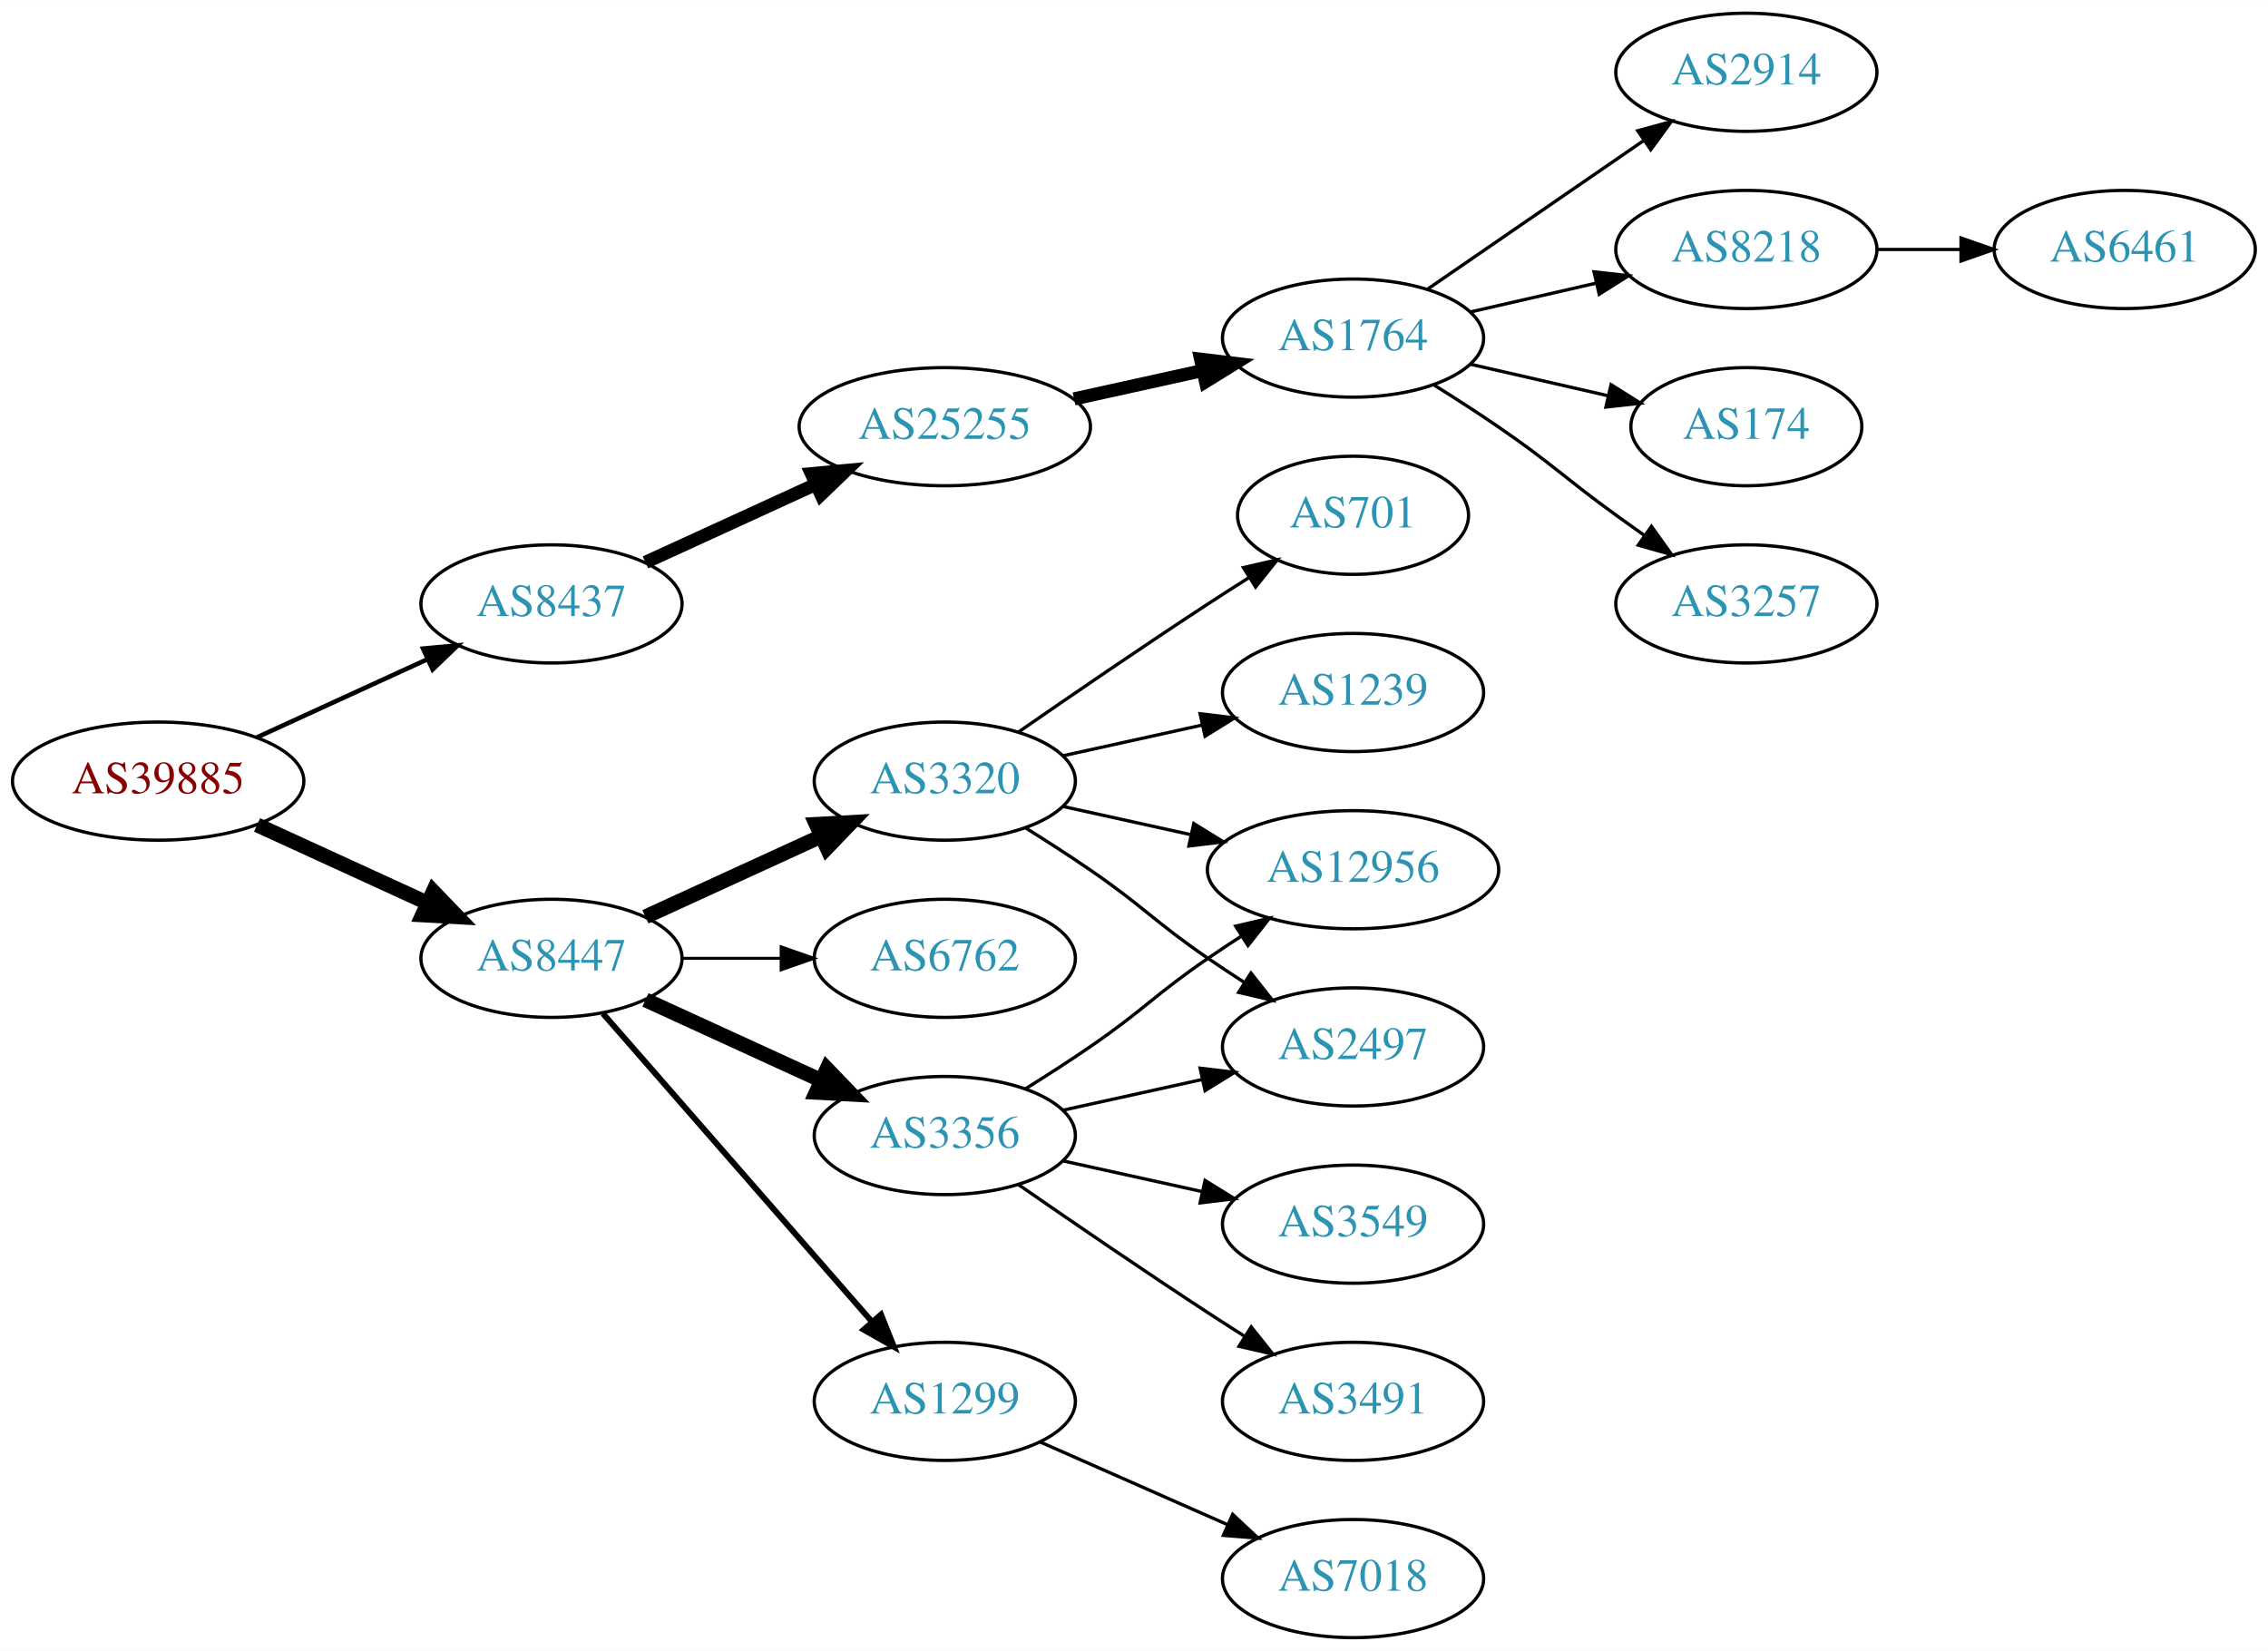
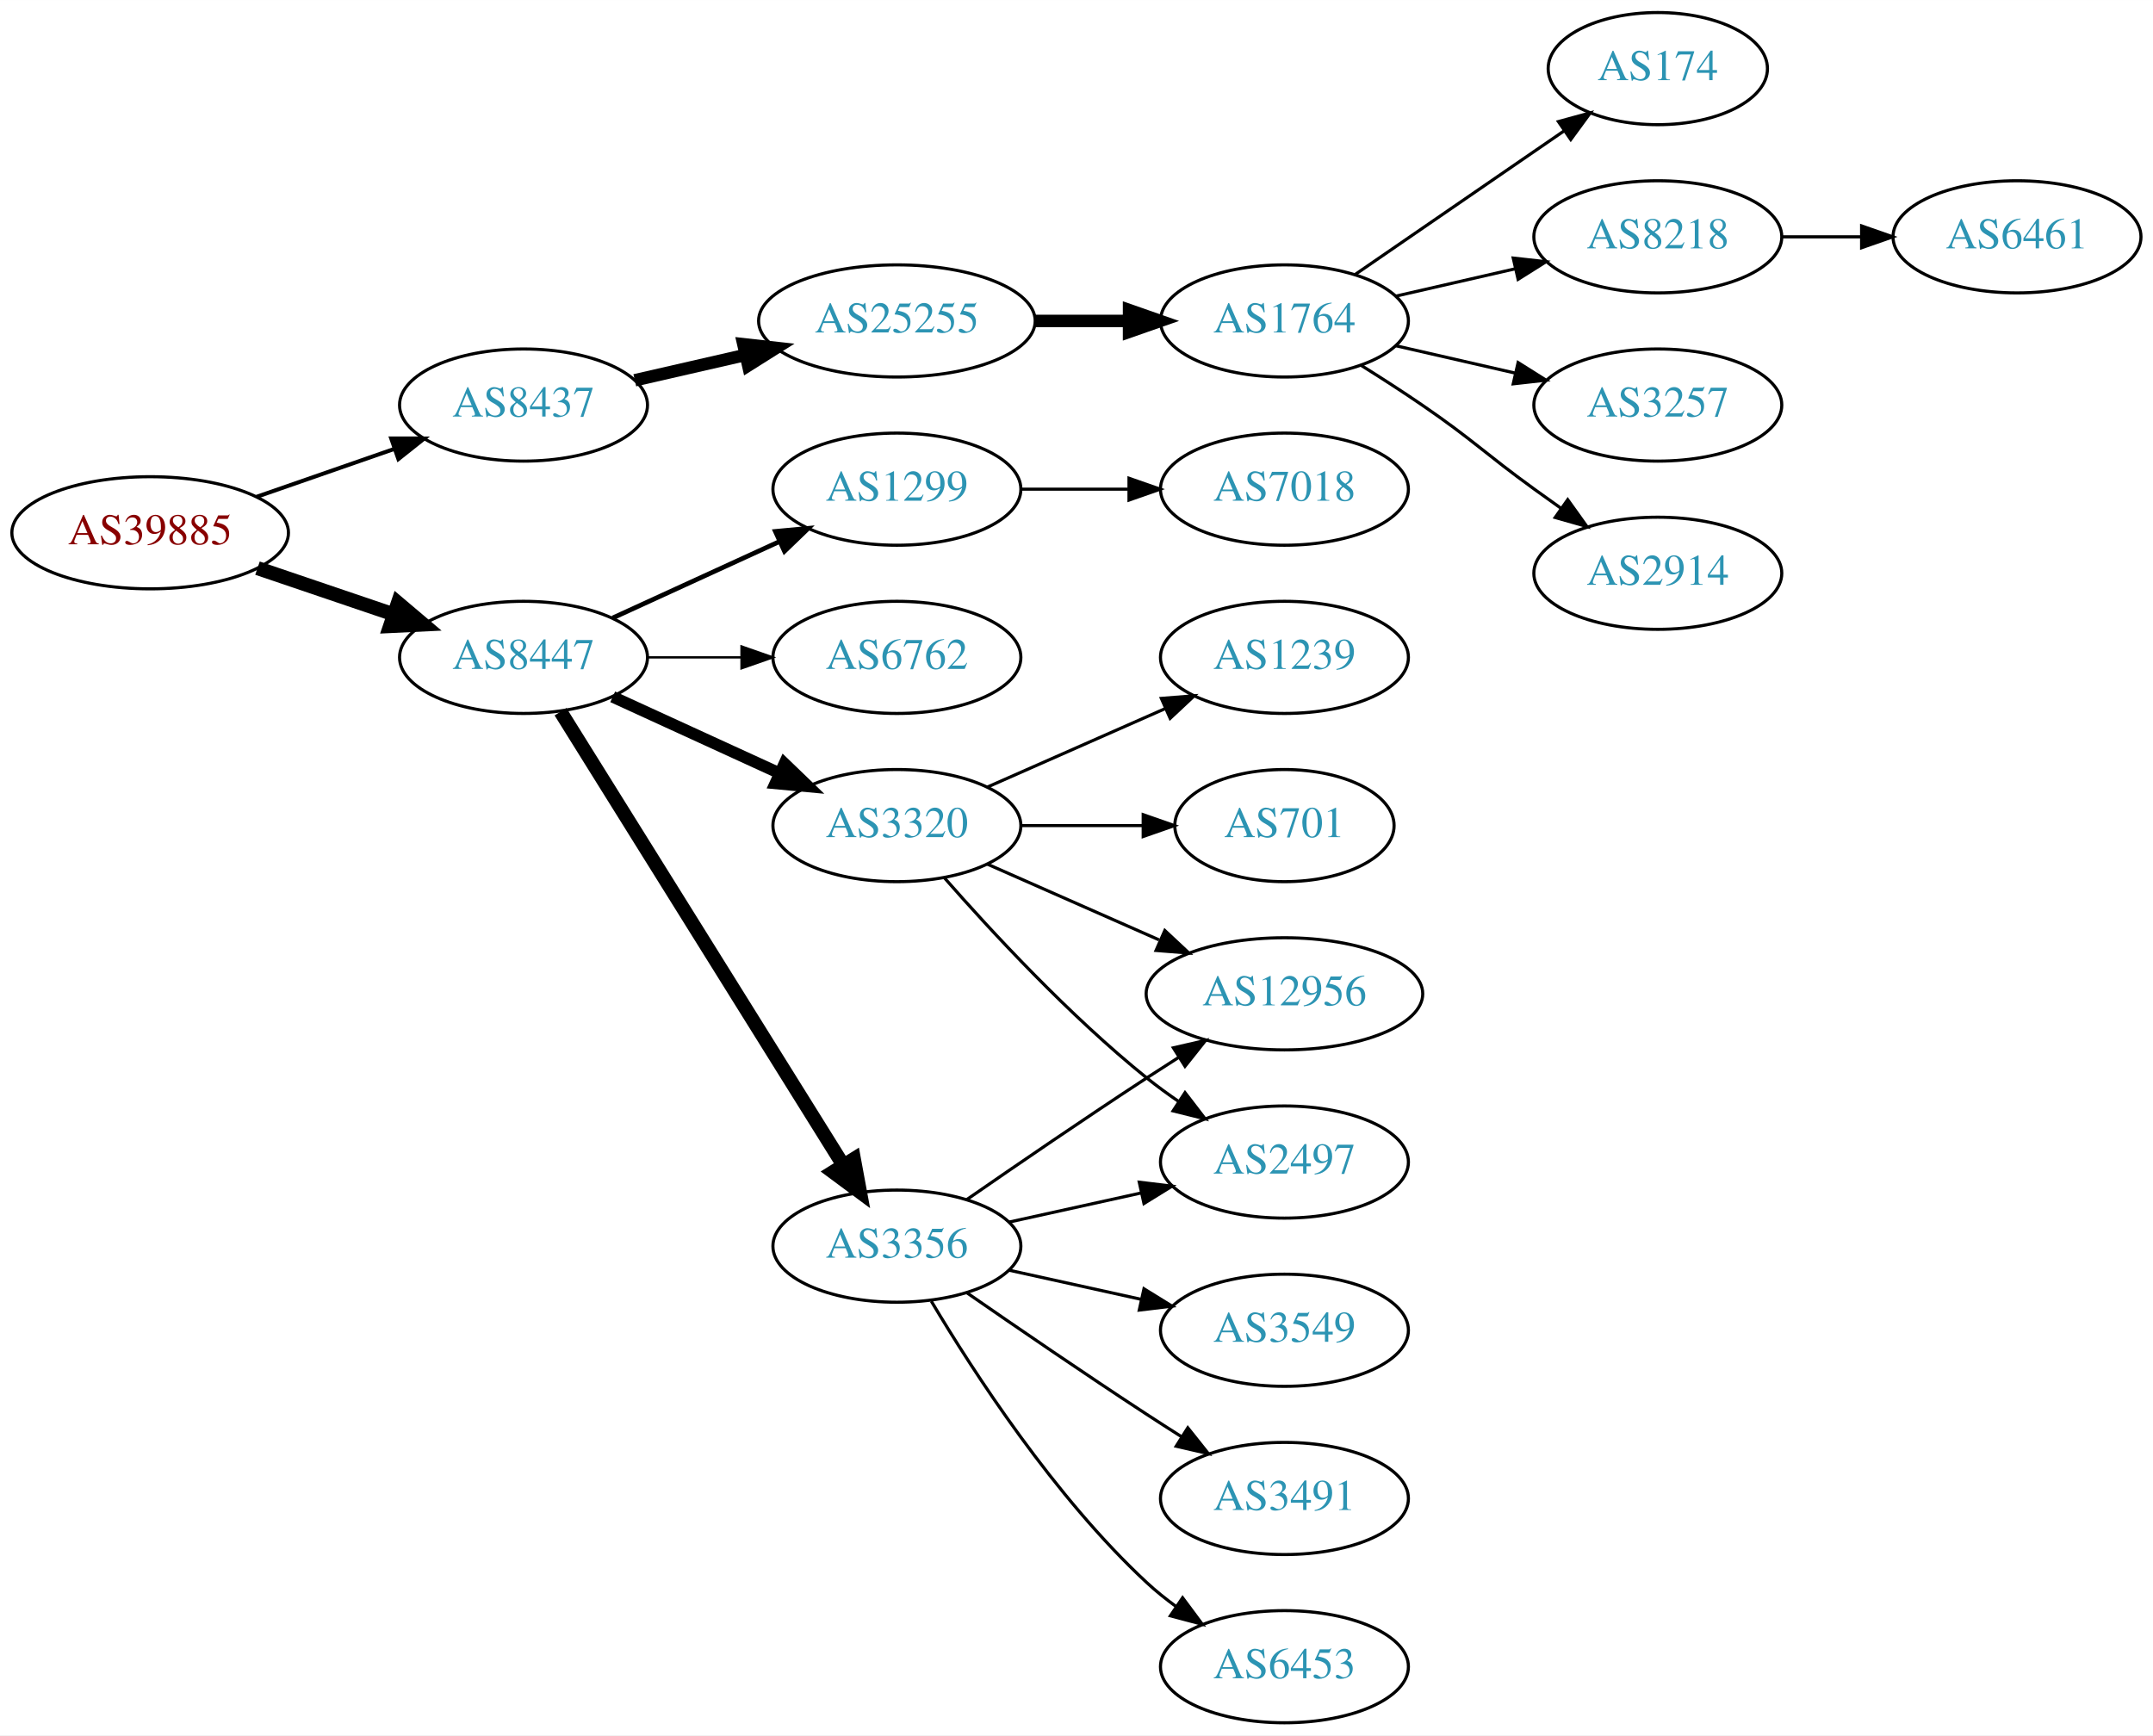
- <svg xmlns="http://www.w3.org/2000/svg" xmlns:xlink="http://www.w3.org/1999/xlink" width="691pt" height="503pt" viewBox="0.00 0.00 691.06 503.00">
-   <g id="graph0" class="graph" transform="scale(1 1) rotate(0) translate(4 499)">
-     <polygon fill="white" stroke="none" points="-4,4 -4,-499 687.055,-499 687.055,4 -4,4" />
+ <svg xmlns="http://www.w3.org/2000/svg" xmlns:xlink="http://www.w3.org/1999/xlink" width="691pt" height="557pt" viewBox="0.00 0.00 691.06 557.00">
+   <g id="graph0" class="graph" transform="scale(1 1) rotate(0) translate(4 553)">
+     <polygon fill="white" stroke="none" points="-4,4 -4,-553 687.055,-553 687.055,4 -4,4" />
    <g id="node1" class="node">
      <g id="a_node1">
        <a xlink:href="/asn/39885" xlink:title="AS39885 ~ PSA Payment Services Austria GmbH [AT]">
-           <ellipse fill="#ffffff" stroke="black" cx="44.196" cy="-261" rx="44.393" ry="18" />
-           <text text-anchor="middle" x="44.196" y="-257.3" font-family="Times,serif" font-size="14.00" fill="#880000">AS39885</text>
+           <ellipse fill="#ffffff" stroke="black" cx="44.196" cy="-382" rx="44.393" ry="18" />
+           <text text-anchor="middle" x="44.196" y="-378.3" font-family="Times,serif" font-size="14.00" fill="#880000">AS39885</text>
        </a>
      </g>
    </g>
    <g id="node2" class="node">
      <g id="a_node2">
        <a xlink:href="/asn/8437" xlink:title="AS8437 ~ Hutchison Drei Austria GmbH [AT]">
-           <ellipse fill="#ffffff" stroke="black" cx="164.039" cy="-315" rx="39.794" ry="18" />
-           <text text-anchor="middle" x="164.039" y="-311.3" font-family="Times,serif" font-size="14.00" fill="#2c94b3">AS8437</text>
+           <ellipse fill="#ffffff" stroke="black" cx="164.039" cy="-423" rx="39.794" ry="18" />
+           <text text-anchor="middle" x="164.039" y="-419.3" font-family="Times,serif" font-size="14.00" fill="#2c94b3">AS8437</text>
        </a>
      </g>
    </g>
    <g id="edge1" class="edge">
-       <path fill="none" stroke="black" stroke-width="1.385" d="M74.326,-274.348C89.937,-281.502 109.335,-290.391 126.007,-298.03" />
-       <polygon fill="black" stroke="black" stroke-width="1.385" points="124.91,-301.378 135.459,-302.362 127.826,-295.014 124.91,-301.378" />
+       <path fill="none" stroke="black" stroke-width="1.286" d="M78.335,-393.53C92.053,-398.302 108.092,-403.883 122.502,-408.896" />
+       <polygon fill="black" stroke="black" stroke-width="1.286" points="121.573,-412.279 132.168,-412.26 123.874,-405.668 121.573,-412.279" />
    </g>
    <g id="node3" class="node">
      <g id="a_node3">
        <a xlink:href="/asn/8447" xlink:title="AS8447 ~ A1 Telekom Austria AG [AT]">
-           <ellipse fill="#ffffff" stroke="black" cx="164.039" cy="-207" rx="39.794" ry="18" />
-           <text text-anchor="middle" x="164.039" y="-203.3" font-family="Times,serif" font-size="14.00" fill="#2c94b3">AS8447</text>
+           <ellipse fill="#ffffff" stroke="black" cx="164.039" cy="-342" rx="39.794" ry="18" />
+           <text text-anchor="middle" x="164.039" y="-338.3" font-family="Times,serif" font-size="14.00" fill="#2c94b3">AS8447</text>
        </a>
      </g>
    </g>
    <g id="edge2" class="edge">
-       <path fill="none" stroke="black" stroke-width="4.5" d="M74.326,-247.652C89.937,-240.498 109.335,-231.609 126.007,-223.97" />
-       <polygon fill="black" stroke="black" stroke-width="4.5" points="128.008,-227.384 135.459,-219.638 124.727,-220.225 128.008,-227.384" />
+       <path fill="none" stroke="black" stroke-width="4.5" d="M78.65,-370.645C92.251,-366.028 108.093,-360.651 122.354,-355.81" />
+       <polygon fill="black" stroke="black" stroke-width="4.5" points="123.724,-359.503 131.928,-352.56 121.193,-352.046 123.724,-359.503" />
    </g>
    <g id="node4" class="node">
      <g id="a_node4">
        <a xlink:href="/asn/25255" xlink:title="AS25255 ~ ==&gt; TELE2 AUSTRIA &lt;== [AT]">
-           <ellipse fill="#ffffff" stroke="black" cx="283.881" cy="-369" rx="44.393" ry="18" />
-           <text text-anchor="middle" x="283.881" y="-365.3" font-family="Times,serif" font-size="14.00" fill="#2c94b3">AS25255</text>
+           <ellipse fill="#ffffff" stroke="black" cx="283.881" cy="-450" rx="44.393" ry="18" />
+           <text text-anchor="middle" x="283.881" y="-446.3" font-family="Times,serif" font-size="14.00" fill="#2c94b3">AS25255</text>
        </a>
      </g>
    </g>
    <g id="edge3" class="edge">
-       <path fill="none" stroke="black" stroke-width="4" d="M192.667,-327.661C208.165,-334.762 227.732,-343.728 244.678,-351.494" />
-       <polygon fill="black" stroke="black" stroke-width="4" points="243.232,-354.681 253.781,-355.665 246.148,-348.317 243.232,-354.681" />
+       <path fill="none" stroke="black" stroke-width="4" d="M199.758,-430.955C210.896,-433.507 223.432,-436.379 235.325,-439.104" />
+       <polygon fill="black" stroke="black" stroke-width="4" points="234.59,-442.526 245.119,-441.348 236.153,-435.703 234.59,-442.526" />
    </g>
    <g id="node11" class="node">
      <g id="a_node11">
-         <a xlink:href="/asn/3320" xlink:title="AS3320 ~ DTAG [DE]">
-           <ellipse fill="#ffffff" stroke="black" cx="283.881" cy="-261" rx="39.794" ry="18" />
-           <text text-anchor="middle" x="283.881" y="-257.3" font-family="Times,serif" font-size="14.00" fill="#2c94b3">AS3320</text>
-         </a>
-       </g>
-     </g>
-     <g id="edge10" class="edge">
-       <path fill="none" stroke="black" stroke-width="4.5" d="M192.667,-219.661C208.624,-226.973 228.895,-236.261 246.178,-244.181" />
-       <polygon fill="black" stroke="black" stroke-width="4.5" points="244.694,-247.832 255.425,-248.419 247.975,-240.673 244.694,-247.832" />
-     </g>
-     <g id="node12" class="node">
-       <g id="a_node12">
        <a xlink:href="/asn/3356" xlink:title="AS3356 ~ Level 3 Parent, LLC [US]">
          <ellipse fill="#ffffff" stroke="black" cx="283.881" cy="-153" rx="39.794" ry="18" />
          <text text-anchor="middle" x="283.881" y="-149.3" font-family="Times,serif" font-size="14.00" fill="#2c94b3">AS3356</text>
        </a>
      </g>
    </g>
+     <g id="edge10" class="edge">
+       <path fill="none" stroke="black" stroke-width="4.5" d="M175.914,-324.558C196.697,-291.225 242.158,-218.314 266.586,-179.134" />
+       <polygon fill="black" stroke="black" stroke-width="4.5" points="270.083,-180.969 272.032,-170.4 263.4,-176.802 270.083,-180.969" />
+     </g>
+     <g id="node12" class="node">
+       <g id="a_node12">
+         <a xlink:href="/asn/3320" xlink:title="AS3320 ~ DTAG [DE]">
+           <ellipse fill="#ffffff" stroke="black" cx="283.881" cy="-288" rx="39.794" ry="18" />
+           <text text-anchor="middle" x="283.881" y="-284.3" font-family="Times,serif" font-size="14.00" fill="#2c94b3">AS3320</text>
+         </a>
+       </g>
+     </g>
    <g id="edge11" class="edge">
-       <path fill="none" stroke="black" stroke-width="4.5" d="M192.667,-194.339C208.624,-187.027 228.895,-177.739 246.178,-169.819" />
-       <polygon fill="black" stroke="black" stroke-width="4.5" points="247.975,-173.327 255.425,-165.581 244.694,-166.168 247.975,-173.327" />
+       <path fill="none" stroke="black" stroke-width="3.75" d="M192.667,-329.339C208.624,-322.027 228.895,-312.739 246.178,-304.819" />
+       <polygon fill="black" stroke="black" stroke-width="3.75" points="247.793,-307.929 255.425,-300.581 244.876,-301.565 247.793,-307.929" />
    </g>
    <g id="node13" class="node">
      <g id="a_node13">
-         <a xlink:href="/asn/6762" xlink:title="AS6762 ~ TELECOM ITALIA SPARKLE S.p.A. [IT]">
-           <ellipse fill="#ffffff" stroke="black" cx="283.881" cy="-207" rx="39.794" ry="18" />
-           <text text-anchor="middle" x="283.881" y="-203.3" font-family="Times,serif" font-size="14.00" fill="#2c94b3">AS6762</text>
+         <a xlink:href="/asn/1299" xlink:title="AS1299 ~ Telia Carrier [EU]">
+           <ellipse fill="#ffffff" stroke="black" cx="283.881" cy="-396" rx="39.794" ry="18" />
+           <text text-anchor="middle" x="283.881" y="-392.3" font-family="Times,serif" font-size="14.00" fill="#2c94b3">AS1299</text>
        </a>
      </g>
    </g>
    <g id="edge12" class="edge">
-       <path fill="none" stroke="black" stroke-width="0.9" d="M203.951,-207C213.505,-207 223.854,-207 233.817,-207" />
-       <polygon fill="black" stroke="black" stroke-width="0.9" points="234.009,-210.5 244.009,-207 234.009,-203.5 234.009,-210.5" />
+       <path fill="none" stroke="black" stroke-width="1.5" d="M192.667,-354.661C208.624,-361.973 228.895,-371.261 246.178,-379.181" />
+       <polygon fill="black" stroke="black" stroke-width="1.5" points="244.876,-382.435 255.425,-383.419 247.793,-376.071 244.876,-382.435" />
    </g>
    <g id="node14" class="node">
      <g id="a_node14">
-         <a xlink:href="/asn/1299" xlink:title="AS1299 ~ Telia Carrier [EU]">
-           <ellipse fill="#ffffff" stroke="black" cx="283.881" cy="-72" rx="39.794" ry="18" />
-           <text text-anchor="middle" x="283.881" y="-68.3" font-family="Times,serif" font-size="14.00" fill="#2c94b3">AS1299</text>
+         <a xlink:href="/asn/6762" xlink:title="AS6762 ~ TELECOM ITALIA SPARKLE S.p.A. [IT]">
+           <ellipse fill="#ffffff" stroke="black" cx="283.881" cy="-342" rx="39.794" ry="18" />
+           <text text-anchor="middle" x="283.881" y="-338.3" font-family="Times,serif" font-size="14.00" fill="#2c94b3">AS6762</text>
        </a>
      </g>
    </g>
    <g id="edge13" class="edge">
-       <path fill="none" stroke="black" stroke-width="1.8" d="M179.725,-190.175C200.302,-166.603 237.839,-123.6 261.512,-96.48" />
-       <polygon fill="black" stroke="black" stroke-width="1.8" points="264.44,-98.448 268.38,-88.613 259.167,-93.845 264.44,-98.448" />
+       <path fill="none" stroke="black" stroke-width="0.75" d="M203.951,-342C213.505,-342 223.854,-342 233.817,-342" />
+       <polygon fill="black" stroke="black" stroke-width="0.75" points="234.009,-345.5 244.009,-342 234.009,-338.5 234.009,-345.5" />
    </g>
    <g id="node5" class="node">
      <g id="a_node5">
        <a xlink:href="/asn/1764" xlink:title="AS1764 ~ NEXTLAYER-AS [AT]">
-           <ellipse fill="#ffffff" stroke="black" cx="408.273" cy="-396" rx="39.794" ry="18" />
-           <text text-anchor="middle" x="408.273" y="-392.3" font-family="Times,serif" font-size="14.00" fill="#2c94b3">AS1764</text>
+           <ellipse fill="#ffffff" stroke="black" cx="408.273" cy="-450" rx="39.794" ry="18" />
+           <text text-anchor="middle" x="408.273" y="-446.3" font-family="Times,serif" font-size="14.00" fill="#2c94b3">AS1764</text>
        </a>
      </g>
    </g>
    <g id="edge4" class="edge">
-       <path fill="none" stroke="black" stroke-width="4" d="M323.271,-377.469C335.662,-380.202 349.509,-383.257 362.329,-386.085" />
-       <polygon fill="black" stroke="black" stroke-width="4" points="361.825,-389.558 372.344,-388.295 363.333,-382.722 361.825,-389.558" />
+       <path fill="none" stroke="black" stroke-width="4" d="M328.377,-450C338.066,-450 348.403,-450 358.295,-450" />
+       <polygon fill="black" stroke="black" stroke-width="4" points="358.398,-453.5 368.398,-450 358.398,-446.5 358.398,-453.5" />
    </g>
    <g id="node6" class="node">
      <g id="a_node6">
-         <a xlink:href="/asn/2914" xlink:title="AS2914 ~ NTT America, Inc. [US]">
-           <ellipse fill="#ffffff" stroke="black" cx="528.116" cy="-477" rx="39.794" ry="18" />
-           <text text-anchor="middle" x="528.116" y="-473.3" font-family="Times,serif" font-size="14.00" fill="#2c94b3">AS2914</text>
+         <a xlink:href="/asn/174" xlink:title="AS174 ~ Cogent Communications [US]">
+           <ellipse fill="#ffffff" stroke="black" cx="528.116" cy="-531" rx="35.194" ry="18" />
+           <text text-anchor="middle" x="528.116" y="-527.3" font-family="Times,serif" font-size="14.00" fill="#2c94b3">AS174</text>
        </a>
      </g>
    </g>
    <g id="edge5" class="edge">
-       <path fill="none" stroke="black" d="M430.887,-410.857C449.376,-423.565 476.19,-441.995 496.819,-456.175" />
-       <polygon fill="black" stroke="black" points="495.016,-459.183 505.24,-461.963 498.981,-453.414 495.016,-459.183" />
+       <path fill="none" stroke="black" d="M430.887,-464.857C449.725,-477.805 477.205,-496.693 497.98,-510.973" />
+       <polygon fill="black" stroke="black" points="496.206,-514.001 506.429,-516.781 500.171,-508.232 496.206,-514.001" />
    </g>
    <g id="node7" class="node">
      <g id="a_node7">
        <a xlink:href="/asn/8218" xlink:title="AS8218 ~ legacy Neotelecoms [FR]">
-           <ellipse fill="#ffffff" stroke="black" cx="528.116" cy="-423" rx="39.794" ry="18" />
-           <text text-anchor="middle" x="528.116" y="-419.3" font-family="Times,serif" font-size="14.00" fill="#2c94b3">AS8218</text>
+           <ellipse fill="#ffffff" stroke="black" cx="528.116" cy="-477" rx="39.794" ry="18" />
+           <text text-anchor="middle" x="528.116" y="-473.3" font-family="Times,serif" font-size="14.00" fill="#2c94b3">AS8218</text>
        </a>
      </g>
    </g>
    <g id="edge6" class="edge">
-       <path fill="none" stroke="black" d="M443.993,-403.955C455.993,-406.704 469.613,-409.825 482.306,-412.733" />
-       <polygon fill="black" stroke="black" points="481.708,-416.187 492.238,-415.009 483.272,-409.364 481.708,-416.187" />
+       <path fill="none" stroke="black" d="M443.993,-457.955C455.993,-460.704 469.613,-463.825 482.306,-466.733" />
+       <polygon fill="black" stroke="black" points="481.708,-470.187 492.238,-469.009 483.272,-463.364 481.708,-470.187" />
    </g>
    <g id="node8" class="node">
      <g id="a_node8">
-         <a xlink:href="/asn/174" xlink:title="AS174 ~ Cogent Communications [US]">
-           <ellipse fill="#ffffff" stroke="black" cx="528.116" cy="-369" rx="35.194" ry="18" />
-           <text text-anchor="middle" x="528.116" y="-365.3" font-family="Times,serif" font-size="14.00" fill="#2c94b3">AS174</text>
+         <a xlink:href="/asn/3257" xlink:title="AS3257 ~ GTT [DE]">
+           <ellipse fill="#ffffff" stroke="black" cx="528.116" cy="-423" rx="39.794" ry="18" />
+           <text text-anchor="middle" x="528.116" y="-419.3" font-family="Times,serif" font-size="14.00" fill="#2c94b3">AS3257</text>
        </a>
      </g>
    </g>
    <g id="edge7" class="edge">
-       <path fill="none" stroke="black" d="M443.993,-388.045C457.085,-385.045 472.107,-381.604 485.748,-378.478" />
-       <polygon fill="black" stroke="black" points="486.89,-381.807 495.855,-376.162 485.326,-374.984 486.89,-381.807" />
+       <path fill="none" stroke="black" d="M443.993,-442.045C455.993,-439.296 469.613,-436.175 482.306,-433.267" />
+       <polygon fill="black" stroke="black" points="483.272,-436.636 492.238,-430.991 481.708,-429.813 483.272,-436.636" />
    </g>
    <g id="node9" class="node">
      <g id="a_node9">
-         <a xlink:href="/asn/3257" xlink:title="AS3257 ~ GTT [DE]">
-           <ellipse fill="#ffffff" stroke="black" cx="528.116" cy="-315" rx="39.794" ry="18" />
-           <text text-anchor="middle" x="528.116" y="-311.3" font-family="Times,serif" font-size="14.00" fill="#2c94b3">AS3257</text>
+         <a xlink:href="/asn/2914" xlink:title="AS2914 ~ NTT America, Inc. [US]">
+           <ellipse fill="#ffffff" stroke="black" cx="528.116" cy="-369" rx="39.794" ry="18" />
+           <text text-anchor="middle" x="528.116" y="-365.3" font-family="Times,serif" font-size="14.00" fill="#2c94b3">AS2914</text>
        </a>
      </g>
    </g>
    <g id="edge8" class="edge">
-       <path fill="none" stroke="black" d="M432.822,-381.784C439.264,-377.76 446.197,-373.301 452.469,-369 468.964,-357.689 472.27,-353.729 488.469,-342 491.272,-339.971 494.204,-337.875 497.145,-335.79" />
-       <polygon fill="black" stroke="black" points="499.196,-338.627 505.359,-330.009 495.167,-332.903 499.196,-338.627" />
+       <path fill="none" stroke="black" d="M432.822,-435.784C439.264,-431.76 446.197,-427.301 452.469,-423 468.964,-411.689 472.27,-407.729 488.469,-396 491.272,-393.971 494.204,-391.875 497.145,-389.79" />
+       <polygon fill="black" stroke="black" points="499.196,-392.627 505.359,-384.009 495.167,-386.903 499.196,-392.627" />
    </g>
    <g id="node10" class="node">
      <g id="a_node10">
        <a xlink:href="/asn/6461" xlink:title="AS6461 ~ Zayo Bandwidth [US]">
-           <ellipse fill="#ffffff" stroke="black" cx="643.409" cy="-423" rx="39.794" ry="18" />
-           <text text-anchor="middle" x="643.409" y="-419.3" font-family="Times,serif" font-size="14.00" fill="#2c94b3">AS6461</text>
+           <ellipse fill="#ffffff" stroke="black" cx="643.409" cy="-477" rx="39.794" ry="18" />
+           <text text-anchor="middle" x="643.409" y="-473.3" font-family="Times,serif" font-size="14.00" fill="#2c94b3">AS6461</text>
        </a>
      </g>
    </g>
    <g id="edge9" class="edge">
-       <path fill="none" stroke="black" d="M567.788,-423C575.991,-423 584.755,-423 593.287,-423" />
-       <polygon fill="black" stroke="black" points="593.526,-426.5 603.526,-423 593.526,-419.5 593.526,-426.5" />
-     </g>
-     <g id="node16" class="node">
-       <g id="a_node16">
+       <path fill="none" stroke="black" d="M567.788,-477C575.991,-477 584.755,-477 593.287,-477" />
+       <polygon fill="black" stroke="black" points="593.526,-480.5 603.526,-477 593.526,-473.5 593.526,-480.5" />
+     </g>
+     <g id="node15" class="node">
+       <g id="a_node15">
        <a xlink:href="/asn/2497" xlink:title="AS2497 ~ Internet Initiative Japan Inc. [JP]">
          <ellipse fill="#ffffff" stroke="black" cx="408.273" cy="-180" rx="39.794" ry="18" />
          <text text-anchor="middle" x="408.273" y="-176.3" font-family="Times,serif" font-size="14.00" fill="#2c94b3">AS2497</text>
        </a>
      </g>
    </g>
-     <g id="edge21" class="edge">
-       <path fill="none" stroke="black" d="M308.43,-246.784C314.872,-242.76 321.805,-238.301 328.077,-234 344.572,-222.689 347.583,-218.311 364.077,-207 367.606,-204.581 371.343,-202.111 375.084,-199.698" />
-       <polygon fill="black" stroke="black" points="377.156,-202.528 383.725,-194.216 373.406,-196.618 377.156,-202.528" />
-     </g>
-     <g id="node17" class="node">
-       <g id="a_node17">
+     <g id="edge14" class="edge">
+       <path fill="none" stroke="black" d="M319.954,-160.737C333.141,-163.646 348.321,-166.995 362.287,-170.076" />
+       <polygon fill="black" stroke="black" points="361.676,-173.525 372.196,-172.262 363.184,-166.69 361.676,-173.525" />
+     </g>
+     <g id="node16" class="node">
+       <g id="a_node16">
        <a xlink:href="/asn/12956" xlink:title="AS12956 ~ TELXIUS [ES]">
          <ellipse fill="#ffffff" stroke="black" cx="408.273" cy="-234" rx="44.393" ry="18" />
          <text text-anchor="middle" x="408.273" y="-230.3" font-family="Times,serif" font-size="14.00" fill="#2c94b3">AS12956</text>
        </a>
      </g>
    </g>
-     <g id="edge20" class="edge">
-       <path fill="none" stroke="black" d="M319.954,-253.263C331.993,-250.607 345.693,-247.585 358.614,-244.734" />
-       <polygon fill="black" stroke="black" points="359.752,-248.068 368.763,-242.495 358.244,-241.232 359.752,-248.068" />
-     </g>
-     <g id="node19" class="node">
-       <g id="a_node19">
-         <a xlink:href="/asn/1239" xlink:title="AS1239 ~ Sprint [US]">
-           <ellipse fill="#ffffff" stroke="black" cx="408.273" cy="-288" rx="39.794" ry="18" />
-           <text text-anchor="middle" x="408.273" y="-284.3" font-family="Times,serif" font-size="14.00" fill="#2c94b3">AS1239</text>
-         </a>
-       </g>
-     </g>
-     <g id="edge18" class="edge">
-       <path fill="none" stroke="black" d="M319.954,-268.737C333.141,-271.646 348.321,-274.995 362.287,-278.076" />
-       <polygon fill="black" stroke="black" points="361.676,-281.525 372.196,-280.262 363.184,-274.69 361.676,-281.525" />
-     </g>
-     <g id="node20" class="node">
-       <g id="a_node20">
-         <a xlink:href="/asn/701" xlink:title="AS701 ~ UUNET [US]">
-           <ellipse fill="#ffffff" stroke="black" cx="408.273" cy="-342" rx="35.194" ry="18" />
-           <text text-anchor="middle" x="408.273" y="-338.3" font-family="Times,serif" font-size="14.00" fill="#2c94b3">AS701</text>
-         </a>
-       </g>
-     </g>
-     <g id="edge19" class="edge">
-       <path fill="none" stroke="black" d="M306.238,-275.901C322.089,-286.877 344.292,-302.079 364.077,-315 368.122,-317.642 372.407,-320.385 376.647,-323.067" />
-       <polygon fill="black" stroke="black" points="374.861,-326.079 385.191,-328.432 378.584,-320.15 374.861,-326.079" />
-     </g>
-     <g id="node15" class="node">
-       <g id="a_node15">
-         <a xlink:href="/asn/3491" xlink:title="AS3491 ~ PCCW Global, Inc. [US]">
-           <ellipse fill="#ffffff" stroke="black" cx="408.273" cy="-72" rx="39.794" ry="18" />
-           <text text-anchor="middle" x="408.273" y="-68.3" font-family="Times,serif" font-size="14.00" fill="#2c94b3">AS3491</text>
-         </a>
-       </g>
-     </g>
-     <g id="edge14" class="edge">
-       <path fill="none" stroke="black" d="M306.238,-138.099C322.089,-127.123 344.292,-111.921 364.077,-99 367.659,-96.661 371.43,-94.241 375.19,-91.856" />
-       <polygon fill="black" stroke="black" points="377.252,-94.693 383.851,-86.404 373.523,-88.769 377.252,-94.693" />
-     </g>
    <g id="edge15" class="edge">
-       <path fill="none" stroke="black" d="M319.954,-160.737C333.141,-163.646 348.321,-166.995 362.287,-170.076" />
-       <polygon fill="black" stroke="black" points="361.676,-173.525 372.196,-172.262 363.184,-166.69 361.676,-173.525" />
+       <path fill="none" stroke="black" d="M306.238,-167.901C322.089,-178.877 344.292,-194.079 364.077,-207 367.398,-209.169 370.88,-211.406 374.367,-213.621" />
+       <polygon fill="black" stroke="black" points="372.623,-216.66 382.949,-219.032 376.356,-210.738 372.623,-216.66" />
+     </g>
+     <g id="node17" class="node">
+       <g id="a_node17">
+         <a xlink:href="/asn/6453" xlink:title="AS6453 ~ TATA COMMUNICATIONS (AMERICA) INC [US]">
+           <ellipse fill="#ffffff" stroke="black" cx="408.273" cy="-18" rx="39.794" ry="18" />
+           <text text-anchor="middle" x="408.273" y="-14.3" font-family="Times,serif" font-size="14.00" fill="#2c94b3">AS6453</text>
+         </a>
+       </g>
    </g>
    <g id="edge16" class="edge">
-       <path fill="none" stroke="black" d="M308.43,-167.216C314.872,-171.24 321.805,-175.699 328.077,-180 344.572,-191.311 347.583,-195.689 364.077,-207 367.348,-209.243 370.798,-211.528 374.265,-213.773" />
-       <polygon fill="black" stroke="black" points="372.507,-216.803 382.823,-219.22 376.266,-210.898 372.507,-216.803" />
+       <path fill="none" stroke="black" d="M294.927,-135.329C308.498,-112.528 334.43,-72.528 364.077,-45 366.984,-42.301 370.197,-39.72 373.521,-37.297" />
+       <polygon fill="black" stroke="black" points="375.58,-40.13 381.899,-31.625 371.656,-34.333 375.58,-40.13" />
    </g>
    <g id="node18" class="node">
      <g id="a_node18">
        <a xlink:href="/asn/3549" xlink:title="AS3549 ~ Level 3 Parent, LLC [US]">
          <ellipse fill="#ffffff" stroke="black" cx="408.273" cy="-126" rx="39.794" ry="18" />
          <text text-anchor="middle" x="408.273" y="-122.3" font-family="Times,serif" font-size="14.00" fill="#2c94b3">AS3549</text>
        </a>
      </g>
    </g>
    <g id="edge17" class="edge">
      <path fill="none" stroke="black" d="M319.954,-145.263C333.141,-142.354 348.321,-139.005 362.287,-135.924" />
      <polygon fill="black" stroke="black" points="363.184,-139.31 372.196,-133.738 361.676,-132.475 363.184,-139.31" />
    </g>
+     <g id="node19" class="node">
+       <g id="a_node19">
+         <a xlink:href="/asn/3491" xlink:title="AS3491 ~ PCCW Global, Inc. [US]">
+           <ellipse fill="#ffffff" stroke="black" cx="408.273" cy="-72" rx="39.794" ry="18" />
+           <text text-anchor="middle" x="408.273" y="-68.3" font-family="Times,serif" font-size="14.00" fill="#2c94b3">AS3491</text>
+         </a>
+       </g>
+     </g>
+     <g id="edge18" class="edge">
+       <path fill="none" stroke="black" d="M306.238,-138.099C322.089,-127.123 344.292,-111.921 364.077,-99 367.659,-96.661 371.43,-94.241 375.19,-91.856" />
+       <polygon fill="black" stroke="black" points="377.252,-94.693 383.851,-86.404 373.523,-88.769 377.252,-94.693" />
+     </g>
+     <g id="edge20" class="edge">
+       <path fill="none" stroke="black" d="M299.033,-271.337C314.135,-254.106 339.256,-226.976 364.077,-207 367.333,-204.38 370.858,-201.808 374.442,-199.354" />
+       <polygon fill="black" stroke="black" points="376.361,-202.281 382.815,-193.879 372.53,-196.423 376.361,-202.281" />
+     </g>
+     <g id="edge21" class="edge">
+       <path fill="none" stroke="black" d="M312.96,-275.611C329.276,-268.413 350.087,-259.231 368.007,-251.325" />
+       <polygon fill="black" stroke="black" points="369.881,-254.323 377.618,-247.084 367.056,-247.919 369.881,-254.323" />
+     </g>
+     <g id="node20" class="node">
+       <g id="a_node20">
+         <a xlink:href="/asn/701" xlink:title="AS701 ~ UUNET [US]">
+           <ellipse fill="#ffffff" stroke="black" cx="408.273" cy="-288" rx="35.194" ry="18" />
+           <text text-anchor="middle" x="408.273" y="-284.3" font-family="Times,serif" font-size="14.00" fill="#2c94b3">AS701</text>
+         </a>
+       </g>
+     </g>
+     <g id="edge19" class="edge">
+       <path fill="none" stroke="black" d="M323.607,-288C336.096,-288 350.035,-288 362.898,-288" />
+       <polygon fill="black" stroke="black" points="362.936,-291.5 372.936,-288 362.936,-284.5 362.936,-291.5" />
+     </g>
    <g id="node21" class="node">
      <g id="a_node21">
+         <a xlink:href="/asn/1239" xlink:title="AS1239 ~ Sprint [US]">
+           <ellipse fill="#ffffff" stroke="black" cx="408.273" cy="-342" rx="39.794" ry="18" />
+           <text text-anchor="middle" x="408.273" y="-338.3" font-family="Times,serif" font-size="14.00" fill="#2c94b3">AS1239</text>
+         </a>
+       </g>
+     </g>
+     <g id="edge22" class="edge">
+       <path fill="none" stroke="black" d="M312.96,-300.389C329.908,-307.866 351.706,-317.483 370.075,-325.588" />
+       <polygon fill="black" stroke="black" points="368.763,-328.834 379.325,-329.669 371.589,-322.43 368.763,-328.834" />
+     </g>
+     <g id="node22" class="node">
+       <g id="a_node22">
        <a xlink:href="/asn/7018" xlink:title="AS7018 ~ AT&amp;T Services, Inc. [US]">
-           <ellipse fill="#ffffff" stroke="black" cx="408.273" cy="-18" rx="39.794" ry="18" />
-           <text text-anchor="middle" x="408.273" y="-14.3" font-family="Times,serif" font-size="14.00" fill="#2c94b3">AS7018</text>
-         </a>
-       </g>
-     </g>
-     <g id="edge22" class="edge">
-       <path fill="none" stroke="black" d="M312.96,-59.611C329.908,-52.134 351.706,-42.517 370.075,-34.412" />
-       <polygon fill="black" stroke="black" points="371.589,-37.57 379.325,-30.331 368.763,-31.166 371.589,-37.57" />
+           <ellipse fill="#ffffff" stroke="black" cx="408.273" cy="-396" rx="39.794" ry="18" />
+           <text text-anchor="middle" x="408.273" y="-392.3" font-family="Times,serif" font-size="14.00" fill="#2c94b3">AS7018</text>
+         </a>
+       </g>
+     </g>
+     <g id="edge23" class="edge">
+       <path fill="none" stroke="black" d="M323.607,-396C334.545,-396 346.596,-396 358.062,-396" />
+       <polygon fill="black" stroke="black" points="358.38,-399.5 368.38,-396 358.38,-392.5 358.38,-399.5" />
    </g>
  </g>
</svg>
